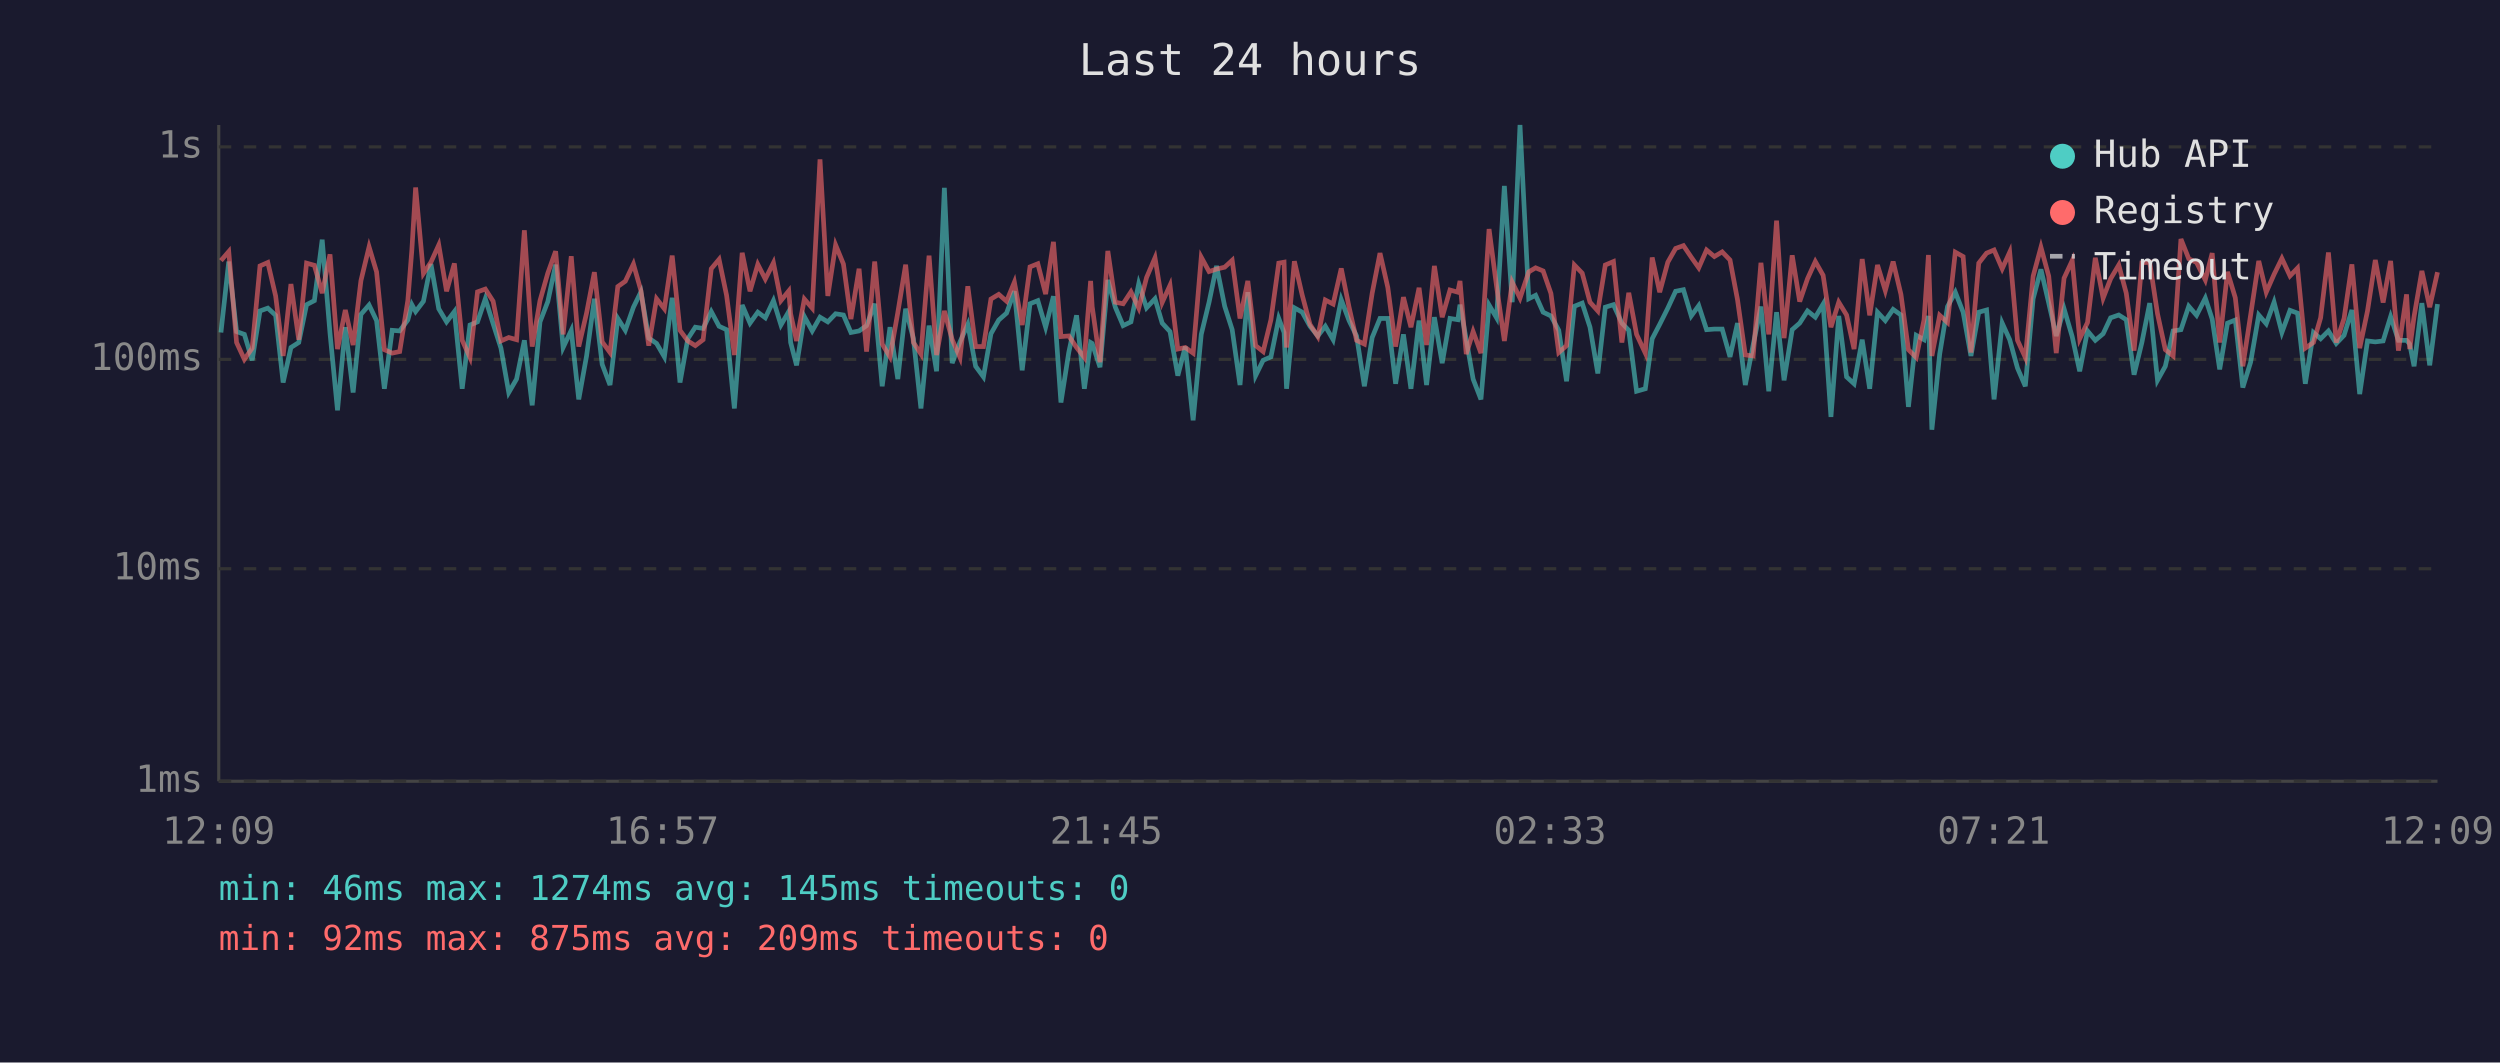
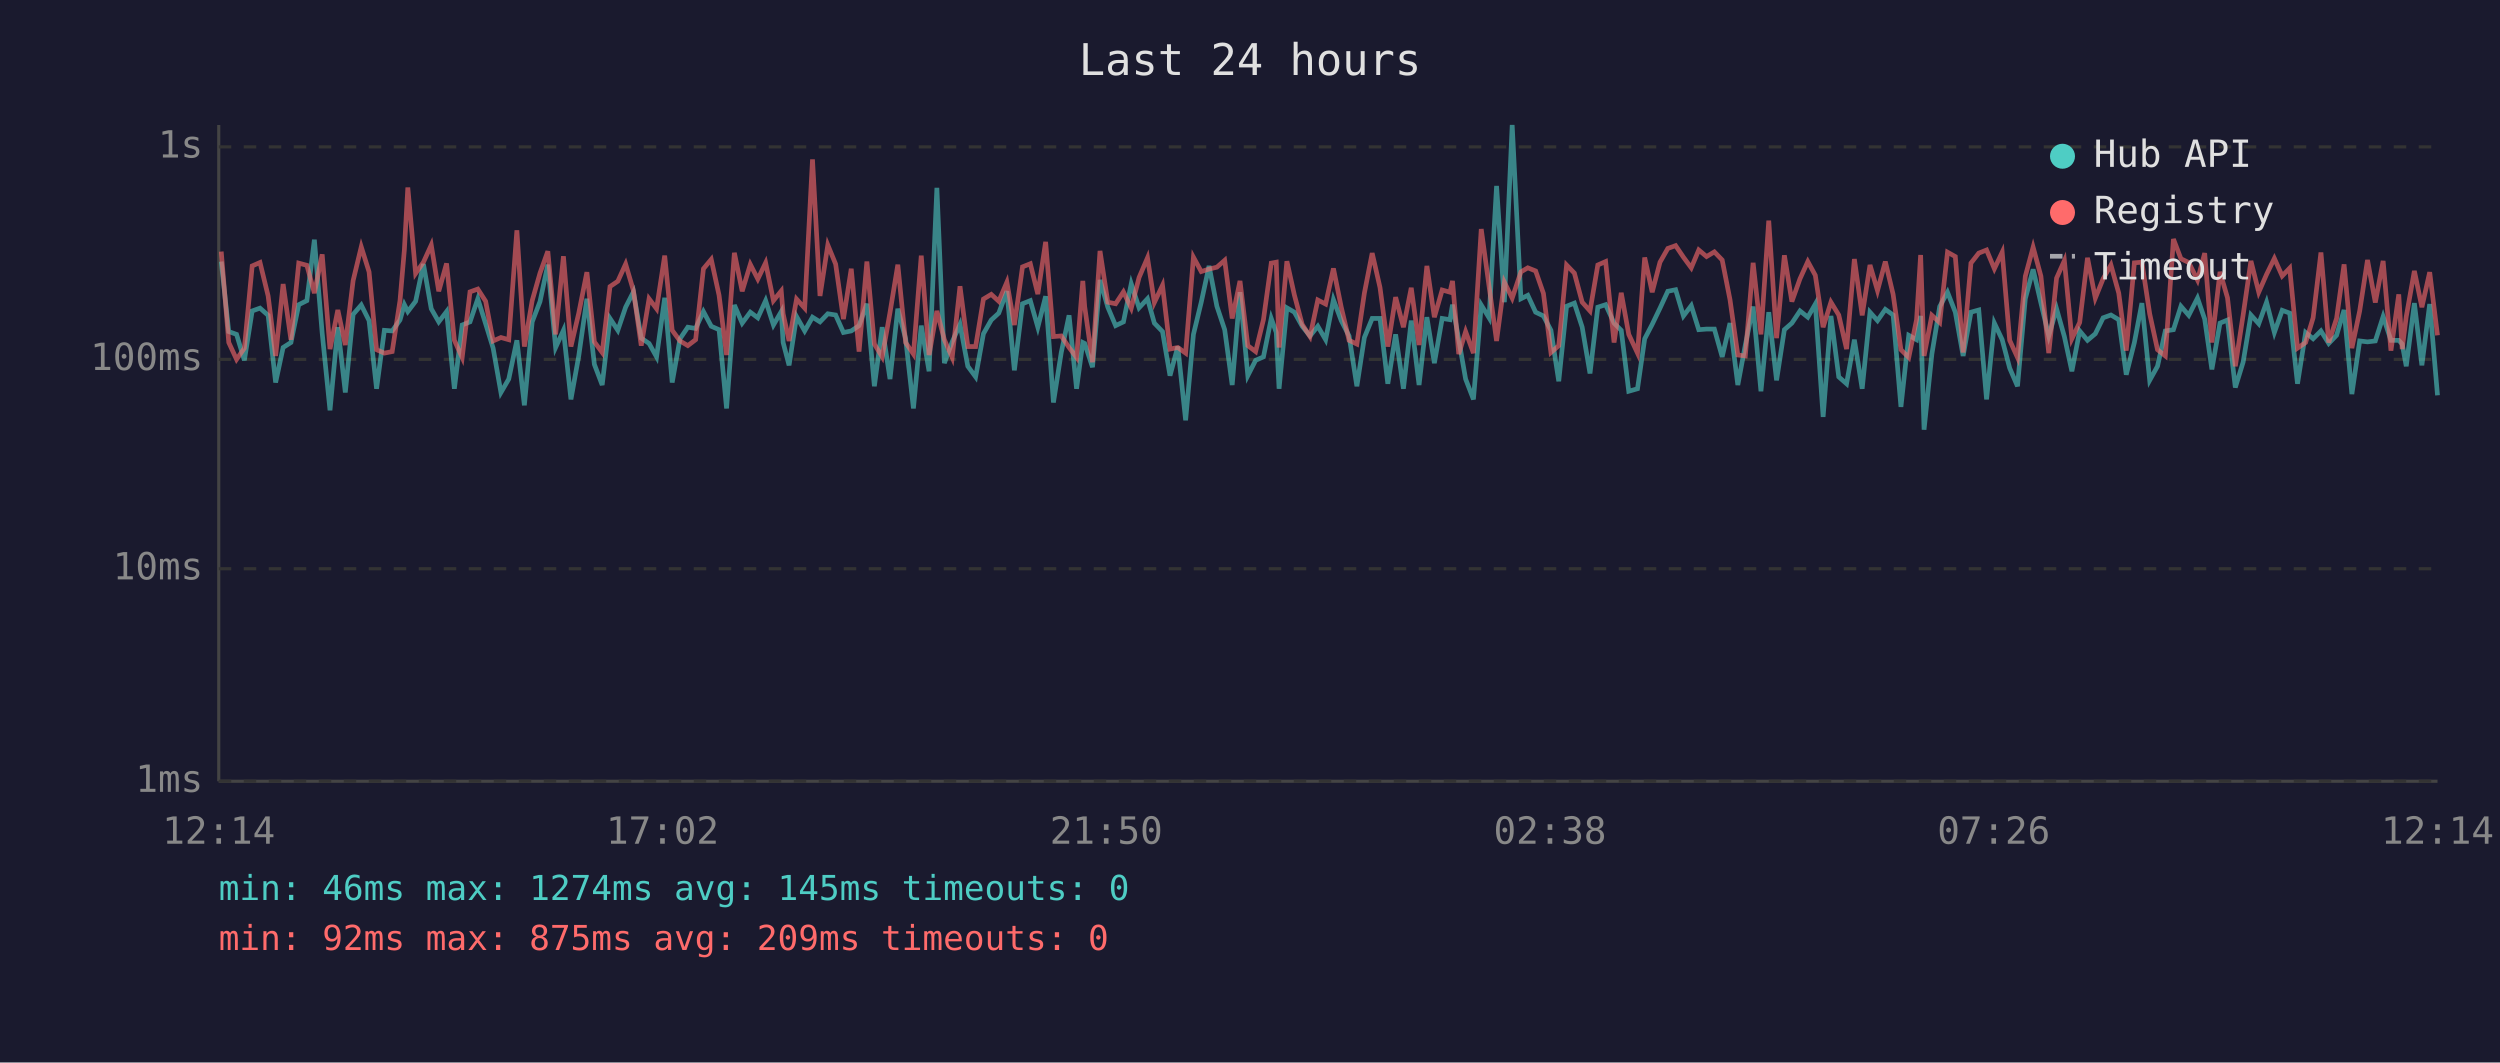
<svg xmlns="http://www.w3.org/2000/svg" viewBox="0 0 800 340" font-family="monospace" font-size="12">
  <rect width="800" height="340" fill="#1a1a2e" />
  <text x="400" y="24" fill="#e0e0e0" font-size="14" text-anchor="middle">Last 24 hours</text>
  <line x1="70" y1="40" x2="70" y2="250" stroke="#444" stroke-width="1" />
  <line x1="70" y1="250" x2="780" y2="250" stroke="#444" stroke-width="1" />
  <line x1="70" y1="250" x2="780" y2="250" stroke="#333" stroke-width="1" stroke-dasharray="4" />
  <text x="65" y="250" fill="#888" text-anchor="end" dominant-baseline="middle">1ms</text>
  <line x1="70" y1="182" x2="780" y2="182" stroke="#333" stroke-width="1" stroke-dasharray="4" />
  <text x="65" y="182" fill="#888" text-anchor="end" dominant-baseline="middle">10ms</text>
  <line x1="70" y1="115" x2="780" y2="115" stroke="#333" stroke-width="1" stroke-dasharray="4" />
  <text x="65" y="115" fill="#888" text-anchor="end" dominant-baseline="middle">100ms</text>
  <line x1="70" y1="47" x2="780" y2="47" stroke="#333" stroke-width="1" stroke-dasharray="4" />
  <text x="65" y="47" fill="#888" text-anchor="end" dominant-baseline="middle">1s</text>
-   <text x="70" y="270" fill="#888" text-anchor="middle">12:09</text>
-   <text x="212" y="270" fill="#888" text-anchor="middle">16:57</text>
-   <text x="354" y="270" fill="#888" text-anchor="middle">21:45</text>
-   <text x="496" y="270" fill="#888" text-anchor="middle">02:33</text>
-   <text x="638" y="270" fill="#888" text-anchor="middle">07:21</text>
-   <text x="780" y="270" fill="#888" text-anchor="middle">12:09</text>
-   <polyline points="70.7,106.4 73.2,83.7 75.7,106.1 78.2,107.0 80.7,115.3 83.2,99.5 85.7,98.6 88.2,100.9 90.6,122.4 93.1,111.2 95.6,109.6 98.1,97.5 100.6,96.2 103.1,76.7 105.6,106.6 108.0,131.3 110.5,104.7 113.0,125.6 115.5,100.6 118.1,97.6 120.5,102.6 123.0,124.4 125.5,105.7 127.9,105.9 130.5,102.4 131.8,97.5 133.0,99.7 135.5,96.4 137.9,84.5 140.4,98.8 142.9,103.0 145.4,99.7 147.9,124.4 150.4,104.0 152.8,103.0 155.3,95.6 157.8,103.6 160.3,111.4 162.8,125.6 165.3,121.3 167.8,108.9 170.3,129.7 172.8,103.0 175.3,96.5 177.8,84.7 180.2,111.2 182.8,105.7 185.2,127.8 187.7,113.9 190.2,95.6 192.7,116.6 195.2,123.2 197.7,101.9 200.1,105.7 202.7,98.3 205.1,93.4 207.6,108.2 210.1,109.9 212.6,114.2 215.1,95.3 217.6,122.4 220.1,108.4 222.5,104.7 225.0,105.1 227.6,99.7 230.1,104.4 232.5,105.5 235.0,130.7 237.5,97.6 240.0,103.4 242.5,99.9 244.9,101.7 247.5,96.2 249.9,104.0 252.4,99.7 253.0,109.6 254.9,116.9 257.4,101.3 259.9,105.9 262.4,101.5 264.9,103.0 267.4,100.4 269.9,100.8 272.3,106.4 274.9,105.9 277.3,104.2 279.9,97.2 282.3,123.6 284.8,104.7 287.3,121.3 289.8,98.8 292.3,108.4 294.7,130.7 297.3,104.2 299.7,118.8 302.2,60.1 304.7,116.2 307.2,109.4 309.7,103.8 312.2,117.2 314.7,120.6 317.1,106.8 319.6,102.4 322.1,100.2 324.6,93.2 327.1,118.5 329.6,97.2 332.1,96.2 334.6,104.7 337.1,94.8 339.5,128.8 342.0,112.8 344.5,100.9 347.0,124.4 349.0,109.6 349.5,109.9 352.0,117.5 354.5,89.6 356.9,98.3 359.4,104.2 361.9,103.0 364.4,90.8 366.9,98.5 369.6,95.6 371.9,103.4 374.4,106.1 376.9,120.2 379.3,110.9 381.8,134.5 384.4,107.0 386.9,96.7 389.3,85.1 391.9,98.0 394.3,105.5 396.8,123.2 399.3,93.5 401.8,120.2 404.2,115.3 406.7,114.2 409.2,101.9 410.9,106.4 411.7,124.4 414.2,98.5 416.7,99.9 419.2,104.4 421.7,107.5 424.1,104.4 426.6,108.7 429.2,95.9 431.7,102.6 434.1,107.5 436.6,123.6 439.1,108.0 441.6,101.9 444.1,101.9 446.6,122.8 449.1,107.0 451.5,124.4 454.1,102.6 456.5,123.2 459.0,101.5 461.5,116.2 464.0,101.9 466.5,102.3 467.2,97.5 469.2,108.7 471.4,121.3 473.9,127.8 476.5,97.6 478.9,101.7 481.4,59.5 483.9,96.7 486.4,40.0 489.2,95.6 491.4,94.5 493.8,99.9 496.3,101.1 498.8,105.7 501.3,122.0 503.8,98.0 506.3,97.0 508.8,104.7 511.3,119.5 513.7,98.3 516.3,97.5 519.0,103.4 521.2,105.7 523.7,125.2 526.5,124.4 528.7,108.4 531.1,103.8 533.7,98.6 536.2,93.2 538.7,92.7 541.2,101.1 543.6,97.8 546.1,105.5 548.6,105.3 551.1,105.3 553.6,114.2 556.0,103.4 558.5,123.2 561.0,110.4 563.5,98.1 566.0,125.2 568.5,99.9 570.9,121.7 573.5,105.5 575.9,103.4 578.4,99.5 580.9,101.5 583.4,97.3 585.9,133.4 588.4,101.1 590.9,120.6 593.3,122.8 595.9,108.7 598.3,124.4 600.8,99.9 603.3,102.6 605.8,99.0 608.3,100.8 610.7,130.2 613.2,107.3 615.7,108.7 617.1,101.1 618.2,137.5 620.7,113.3 623.2,98.1 625.7,93.5 628.2,99.9 630.7,113.9 633.2,99.9 635.7,99.2 638.1,127.8 640.7,103.4 643.1,108.7 645.6,117.8 648.1,123.6 650.6,95.6 653.1,86.2 655.6,97.0 658.0,107.5 660.5,98.8 663.1,107.7 665.5,118.8 668.0,105.9 670.5,108.9 673.0,106.8 675.4,101.7 678.0,100.8 680.4,102.3 682.9,119.9 685.4,109.6 687.9,97.0 690.4,121.7 692.9,117.2 695.4,105.9 697.9,105.5 700.4,98.0 702.9,100.9 705.7,95.4 707.9,102.1 710.3,118.2 712.8,103.4 715.3,102.4 717.7,124.0 720.2,115.9 722.8,100.8 725.2,103.6 727.7,96.7 730.2,106.4 732.8,99.3 735.2,100.2 737.7,122.8 740.3,106.4 742.6,108.4 745.1,105.9 747.6,109.9 750.1,107.3 752.6,99.2 755.1,126.1 757.6,109.1 760.1,109.4 762.6,109.1 765.0,101.3 767.5,108.9 770.1,108.9 771.1,110.1 772.5,117.2 775.0,97.0 777.5,116.9 780.0,97.3" fill="none" stroke="#4ecdc4" stroke-width="1.5" opacity="0.6" />
-   <polyline points="70.7,83.4 73.2,80.5 75.7,109.6 78.2,115.0 80.7,111.4 83.2,85.1 85.7,84.0 88.2,94.7 90.6,113.9 93.1,90.9 95.6,108.7 98.1,84.2 100.6,84.9 103.1,93.8 105.6,81.4 108.0,111.7 110.5,99.2 113.0,110.4 115.5,89.8 118.1,79.0 120.5,87.0 123.0,111.9 125.5,113.0 127.9,112.5 130.5,96.2 131.8,79.9 133.0,60.0 135.5,87.5 137.9,83.9 140.4,78.4 142.9,93.2 145.4,84.3 147.9,108.9 150.4,114.4 152.8,93.4 155.3,92.5 157.8,96.4 160.3,109.1 162.8,108.0 165.3,108.7 167.8,73.7 170.3,110.9 172.8,96.2 175.3,87.4 177.8,80.4 180.2,107.0 182.8,82.0 185.2,110.9 187.7,100.2 190.2,87.1 192.7,109.4 195.2,112.8 197.7,91.7 200.1,90.0 202.7,84.5 205.1,93.0 207.6,110.6 210.1,95.6 212.6,98.8 215.1,81.8 217.6,105.7 220.1,109.1 222.5,110.6 225.0,108.7 227.6,86.0 230.1,83.0 232.5,94.5 235.0,113.6 237.5,80.9 240.0,93.2 242.5,84.6 244.9,89.3 247.5,84.1 249.9,96.2 252.4,93.1 253.0,100.4 254.9,109.1 257.4,95.7 259.9,98.6 262.4,51.0 264.9,94.7 267.4,78.4 269.9,84.5 272.3,102.1 274.9,86.0 277.3,112.5 279.9,83.7 282.3,110.1 284.8,114.2 287.3,100.0 289.8,84.7 292.3,109.6 294.7,113.3 297.3,81.8 299.7,113.6 302.2,99.5 304.7,108.7 307.2,114.4 309.7,91.6 312.2,110.9 314.7,110.9 317.1,95.7 319.6,94.2 322.1,96.4 324.6,90.3 327.1,104.0 329.6,85.4 332.1,84.4 334.6,94.1 337.1,77.4 339.5,107.7 342.0,107.5 344.5,111.2 347.0,114.4 349.0,89.9 349.5,98.1 352.0,115.9 354.5,80.3 356.9,96.7 359.4,97.2 361.9,93.4 364.4,98.6 366.9,88.8 369.6,82.5 371.9,96.8 374.4,91.3 376.9,111.7 379.3,111.2 381.8,113.0 384.4,82.3 386.9,86.9 389.3,86.1 391.9,85.5 394.3,83.3 396.8,101.9 399.3,89.9 401.8,110.6 404.2,112.5 406.7,102.3 409.2,84.2 410.9,83.9 411.7,111.2 414.2,83.6 416.7,94.4 419.2,103.8 421.7,107.7 424.1,96.0 426.6,97.3 429.2,85.9 431.7,98.3 434.1,108.9 436.6,110.1 439.1,93.8 441.6,81.0 444.1,92.0 446.6,110.9 449.1,95.1 451.5,104.7 454.1,92.1 456.5,110.4 459.0,85.1 461.5,101.5 464.0,92.8 466.5,93.5 467.2,89.9 469.2,113.3 471.4,106.1 473.9,113.0 476.5,73.3 478.9,91.6 481.4,109.1 483.9,90.3 486.4,95.4 489.2,87.0 491.4,85.7 493.8,86.7 496.3,93.9 498.8,112.8 501.3,110.6 503.8,84.8 506.3,87.4 508.8,96.7 511.3,99.5 513.7,84.8 516.3,83.7 519.0,109.6 521.2,93.7 523.7,107.0 526.5,113.0 528.7,82.4 531.1,93.5 533.7,83.9 536.2,79.5 538.7,78.6 541.2,82.3 543.6,85.7 546.1,80.0 548.6,82.1 551.1,80.6 553.6,83.2 556.0,95.9 558.5,113.6 561.0,113.9 563.5,84.1 566.0,107.0 568.5,70.6 570.9,108.2 573.5,81.7 575.9,96.5 578.4,89.2 580.9,83.7 583.4,88.1 585.9,104.7 588.4,96.7 590.9,100.8 593.3,111.7 595.9,82.9 598.3,100.9 600.8,84.8 603.3,93.0 605.8,83.7 608.3,94.2 610.7,111.9 613.2,114.4 615.7,102.3 617.1,81.6 618.2,113.9 620.7,100.9 623.2,103.2 625.7,80.7 628.2,82.1 630.7,112.8 633.2,84.2 635.7,81.0 638.1,80.0 640.7,86.0 643.1,80.7 645.6,108.9 648.1,114.4 650.6,88.4 653.1,79.1 655.6,88.4 658.0,113.0 660.5,89.0 663.1,83.4 665.5,108.4 668.0,103.2 670.5,82.5 673.0,95.4 675.4,89.2 678.0,84.8 680.4,93.8 682.9,112.2 685.4,84.1 687.9,83.9 690.4,100.4 692.9,111.9 695.4,113.9 697.9,76.5 700.4,82.8 702.9,84.0 705.7,89.6 707.9,81.0 710.3,109.6 712.8,87.0 715.3,95.3 717.7,117.2 720.2,100.8 722.8,83.5 725.2,93.5 727.7,87.8 730.2,82.7 732.8,88.3 735.2,85.8 737.7,111.4 740.3,109.6 742.6,101.7 745.1,80.8 747.6,109.6 750.1,101.9 752.6,84.6 755.1,111.4 757.6,99.5 760.1,83.2 762.6,96.8 765.0,83.5 767.5,112.2 770.1,94.2 771.1,111.7 772.5,101.3 775.0,86.7 777.5,98.3 780.0,87.1" fill="none" stroke="#ff6b6b" stroke-width="1.5" opacity="0.6" />
+   <text x="70" y="270" fill="#888" text-anchor="middle">12:14</text>
+   <text x="212" y="270" fill="#888" text-anchor="middle">17:02</text>
+   <text x="354" y="270" fill="#888" text-anchor="middle">21:50</text>
+   <text x="496" y="270" fill="#888" text-anchor="middle">02:38</text>
+   <text x="638" y="270" fill="#888" text-anchor="middle">07:26</text>
+   <text x="780" y="270" fill="#888" text-anchor="middle">12:14</text>
+   <polyline points="70.8,83.7 73.2,106.1 75.7,107.0 78.2,115.3 80.7,99.5 83.2,98.6 85.8,100.9 88.2,122.4 90.6,111.2 93.1,109.6 95.6,97.5 98.2,96.2 100.6,76.7 103.1,106.6 105.6,131.3 108.1,104.7 110.5,125.6 113.0,100.6 115.6,97.6 118.1,102.6 120.5,124.4 123.0,105.7 125.5,105.9 128.0,102.4 129.4,97.5 130.5,99.7 133.0,96.4 135.5,84.5 138.0,98.8 140.4,103.0 142.9,99.7 145.4,124.4 147.9,104.0 150.4,103.0 152.9,95.6 155.4,103.6 157.8,111.4 160.3,125.6 162.8,121.3 165.4,108.9 167.8,129.7 170.3,103.0 172.8,96.5 175.3,84.7 177.8,111.2 180.3,105.7 182.7,127.8 185.2,113.9 187.8,95.6 190.2,116.6 192.7,123.2 195.2,101.9 197.7,105.7 200.2,98.3 202.7,93.4 205.2,108.2 207.7,109.9 210.1,114.2 212.7,95.3 215.1,122.4 217.6,108.4 220.1,104.7 222.6,105.1 225.1,99.7 227.6,104.4 230.1,105.5 232.5,130.7 235.0,97.6 237.5,103.4 240.1,99.9 242.5,101.7 245.0,96.2 247.5,104.0 250.0,99.7 250.6,109.6 252.5,116.9 254.9,101.3 257.5,105.9 260.0,101.5 262.4,103.0 264.9,100.4 267.4,100.8 269.9,106.4 272.4,105.9 274.9,104.2 277.4,97.2 279.8,123.6 282.3,104.7 284.8,121.3 287.3,98.8 289.8,108.4 292.3,130.7 294.8,104.2 297.3,118.8 299.8,60.1 302.2,116.2 304.7,109.4 307.2,103.8 309.7,117.2 312.2,120.6 314.7,106.8 317.2,102.4 319.6,100.2 322.2,93.2 324.6,118.5 327.2,97.2 329.7,96.2 332.1,104.7 334.6,94.8 337.1,128.8 339.6,112.8 342.1,100.9 344.5,124.4 346.5,109.6 347.1,109.9 349.6,117.5 352.0,89.6 354.5,98.3 357.0,104.2 359.5,103.0 362.0,90.8 364.5,98.5 367.2,95.6 369.4,103.4 372.0,106.1 374.4,120.2 376.9,110.9 379.4,134.5 381.9,107.0 384.4,96.7 386.9,85.1 389.4,98.0 391.9,105.5 394.3,123.2 396.8,93.5 399.3,120.2 401.8,115.3 404.3,114.2 406.8,101.9 408.4,106.4 409.3,124.4 411.8,98.5 414.2,99.9 416.7,104.4 419.2,107.5 421.7,104.4 424.2,108.7 426.7,95.9 429.2,102.6 431.7,107.5 434.2,123.6 436.6,108.0 439.1,101.9 441.6,101.9 444.1,122.8 446.6,107.0 449.1,124.4 451.6,102.6 454.1,123.2 456.6,101.5 459.0,116.2 461.5,101.9 464.0,102.3 464.8,97.5 466.8,108.7 469.0,121.3 471.5,127.8 474.0,97.6 476.5,101.7 478.9,59.5 481.4,96.7 483.9,40.0 486.7,95.6 488.9,94.5 491.4,99.9 493.9,101.1 496.3,105.7 498.8,122.0 501.3,98.0 503.8,97.0 506.3,104.7 508.8,119.5 511.3,98.3 513.8,97.5 516.5,103.4 518.8,105.7 521.2,125.2 524.0,124.4 526.3,108.4 528.7,103.8 531.2,98.6 533.7,93.2 536.2,92.7 538.7,101.1 541.2,97.8 543.6,105.5 546.1,105.3 548.6,105.3 551.1,114.2 553.6,103.4 556.1,123.2 558.5,110.4 561.0,98.1 563.5,125.2 566.0,99.9 568.5,121.7 571.0,105.5 573.4,103.4 576.0,99.5 578.5,101.5 580.9,97.3 583.4,133.4 585.9,101.1 588.4,120.6 590.9,122.8 593.4,108.7 595.9,124.4 598.4,99.9 600.8,102.6 603.3,99.0 605.8,100.8 608.3,130.2 610.8,107.3 613.3,108.7 614.6,101.1 615.7,137.5 618.2,113.3 620.7,98.1 623.2,93.5 625.7,99.9 628.2,113.9 630.7,99.9 633.2,99.2 635.7,127.8 638.2,103.4 640.7,108.7 643.1,117.8 645.6,123.6 648.1,95.6 650.6,86.2 653.1,97.0 655.6,107.5 658.1,98.8 660.6,107.7 663.0,118.8 665.5,105.9 668.0,108.9 670.5,106.8 673.0,101.7 675.5,100.8 678.0,102.3 680.4,119.9 683.0,109.6 685.4,97.0 687.9,121.7 690.4,117.2 692.9,105.9 695.5,105.5 697.9,98.0 700.4,100.9 703.2,95.4 705.5,102.1 707.8,118.2 710.4,103.4 712.8,102.4 715.3,124.0 717.8,115.9 720.3,100.8 722.8,103.6 725.3,96.7 727.8,106.4 730.3,99.3 732.7,100.2 735.2,122.8 737.8,106.4 740.2,108.4 742.7,105.9 745.2,109.9 747.7,107.3 750.1,99.2 752.6,126.1 755.1,109.1 757.6,109.4 760.1,109.1 762.6,101.3 765.1,108.9 767.6,108.9 768.7,110.1 770.0,117.2 772.6,97.0 775.0,116.9 777.5,97.3 780.0,126.5" fill="none" stroke="#4ecdc4" stroke-width="1.5" opacity="0.6" />
+   <polyline points="70.8,80.5 73.2,109.6 75.7,115.0 78.2,111.4 80.7,85.1 83.2,84.0 85.8,94.7 88.2,113.9 90.6,90.9 93.1,108.7 95.6,84.2 98.2,84.9 100.6,93.8 103.1,81.4 105.6,111.7 108.1,99.2 110.5,110.4 113.0,89.8 115.6,79.0 118.1,87.0 120.5,111.9 123.0,113.0 125.5,112.5 128.0,96.2 129.4,79.9 130.5,60.0 133.0,87.5 135.5,83.9 138.0,78.4 140.4,93.2 142.9,84.3 145.4,108.9 147.9,114.4 150.4,93.4 152.9,92.5 155.4,96.4 157.8,109.1 160.3,108.0 162.8,108.7 165.4,73.7 167.8,110.9 170.3,96.2 172.8,87.4 175.3,80.4 177.8,107.0 180.3,82.0 182.7,110.9 185.2,100.2 187.8,87.1 190.2,109.4 192.7,112.8 195.2,91.7 197.7,90.0 200.2,84.5 202.7,93.0 205.2,110.6 207.7,95.6 210.1,98.8 212.7,81.8 215.1,105.7 217.6,109.1 220.1,110.6 222.6,108.7 225.1,86.0 227.6,83.0 230.1,94.5 232.5,113.6 235.0,80.9 237.5,93.2 240.1,84.6 242.5,89.3 245.0,84.1 247.5,96.2 250.0,93.1 250.6,100.4 252.5,109.1 254.9,95.7 257.5,98.6 260.0,51.0 262.4,94.7 264.9,78.4 267.4,84.5 269.9,102.1 272.4,86.0 274.9,112.5 277.4,83.7 279.8,110.1 282.3,114.2 284.8,100.0 287.3,84.7 289.8,109.6 292.3,113.3 294.8,81.8 297.3,113.6 299.8,99.5 302.2,108.7 304.7,114.4 307.2,91.6 309.7,110.9 312.2,110.9 314.7,95.7 317.2,94.2 319.6,96.4 322.2,90.3 324.6,104.0 327.2,85.4 329.7,84.4 332.1,94.1 334.6,77.4 337.1,107.7 339.6,107.5 342.1,111.2 344.5,114.4 346.5,89.9 347.1,98.1 349.6,115.9 352.0,80.3 354.5,96.7 357.0,97.2 359.5,93.4 362.0,98.6 364.5,88.8 367.2,82.5 369.4,96.8 372.0,91.3 374.4,111.7 376.9,111.2 379.4,113.0 381.9,82.3 384.4,86.9 386.9,86.1 389.4,85.5 391.9,83.3 394.3,101.9 396.8,89.9 399.3,110.6 401.8,112.5 404.3,102.3 406.8,84.2 408.4,83.9 409.3,111.2 411.8,83.6 414.2,94.4 416.7,103.8 419.2,107.7 421.7,96.0 424.2,97.3 426.7,85.9 429.2,98.3 431.7,108.9 434.2,110.1 436.6,93.8 439.1,81.0 441.6,92.0 444.1,110.9 446.6,95.1 449.1,104.7 451.6,92.1 454.1,110.4 456.6,85.1 459.0,101.5 461.5,92.8 464.0,93.5 464.8,89.9 466.8,113.3 469.0,106.1 471.5,113.0 474.0,73.3 476.5,91.6 478.9,109.1 481.4,90.3 483.9,95.4 486.7,87.0 488.9,85.7 491.4,86.7 493.9,93.9 496.3,112.8 498.8,110.6 501.3,84.8 503.8,87.4 506.3,96.7 508.8,99.5 511.3,84.8 513.8,83.7 516.5,109.6 518.8,93.7 521.2,107.0 524.0,113.0 526.3,82.4 528.7,93.5 531.2,83.9 533.7,79.5 536.2,78.6 538.7,82.3 541.2,85.7 543.6,80.0 546.1,82.1 548.6,80.6 551.1,83.2 553.6,95.9 556.1,113.6 558.5,113.9 561.0,84.1 563.5,107.0 566.0,70.6 568.5,108.2 571.0,81.7 573.4,96.5 576.0,89.2 578.5,83.7 580.9,88.1 583.4,104.7 585.9,96.7 588.4,100.8 590.9,111.7 593.4,82.9 595.9,100.9 598.4,84.8 600.8,93.0 603.3,83.7 605.8,94.2 608.3,111.9 610.8,114.4 613.3,102.3 614.6,81.6 615.7,113.9 618.2,100.9 620.7,103.2 623.2,80.7 625.7,82.1 628.2,112.8 630.7,84.2 633.2,81.0 635.7,80.0 638.2,86.0 640.7,80.7 643.1,108.9 645.6,114.4 648.1,88.4 650.6,79.1 653.1,88.4 655.6,113.0 658.1,89.0 660.6,83.4 663.0,108.4 665.5,103.2 668.0,82.5 670.5,95.4 673.0,89.2 675.5,84.8 678.0,93.8 680.4,112.2 683.0,84.1 685.4,83.9 687.9,100.4 690.4,111.9 692.9,113.9 695.5,76.5 697.9,82.8 700.4,84.0 703.2,89.6 705.5,81.0 707.8,109.6 710.4,87.0 712.8,95.3 715.3,117.2 717.8,100.8 720.3,83.5 722.8,93.5 725.3,87.8 727.8,82.7 730.3,88.3 732.7,85.8 735.2,111.4 737.8,109.6 740.2,101.7 742.7,80.8 745.2,109.6 747.7,101.9 750.1,84.6 752.6,111.4 755.1,99.5 757.6,83.2 760.1,96.8 762.6,83.5 765.1,112.2 767.6,94.2 768.7,111.7 770.0,101.3 772.6,86.7 775.0,98.3 777.5,87.1 780.0,107.3" fill="none" stroke="#ff6b6b" stroke-width="1.5" opacity="0.6" />
  <circle cx="660" cy="50" r="4" fill="#4ecdc4" />
  <text x="670" y="50" fill="#e0e0e0" dominant-baseline="middle">Hub API</text>
  <circle cx="660" cy="68" r="4" fill="#ff6b6b" />
  <text x="670" y="68" fill="#e0e0e0" dominant-baseline="middle">Registry</text>
  <line x1="656" y1="82" x2="664" y2="82" stroke="#e0e0e0" stroke-width="1.5" stroke-dasharray="4,3" opacity="0.7" />
  <text x="670" y="86" fill="#e0e0e0" dominant-baseline="middle">Timeout</text>
  <text x="70" y="288" fill="#4ecdc4" font-size="11">min: 46ms  max: 1274ms  avg: 145ms  timeouts: 0</text>
  <text x="70" y="304" fill="#ff6b6b" font-size="11">min: 92ms  max: 875ms  avg: 209ms  timeouts: 0</text>
</svg>
